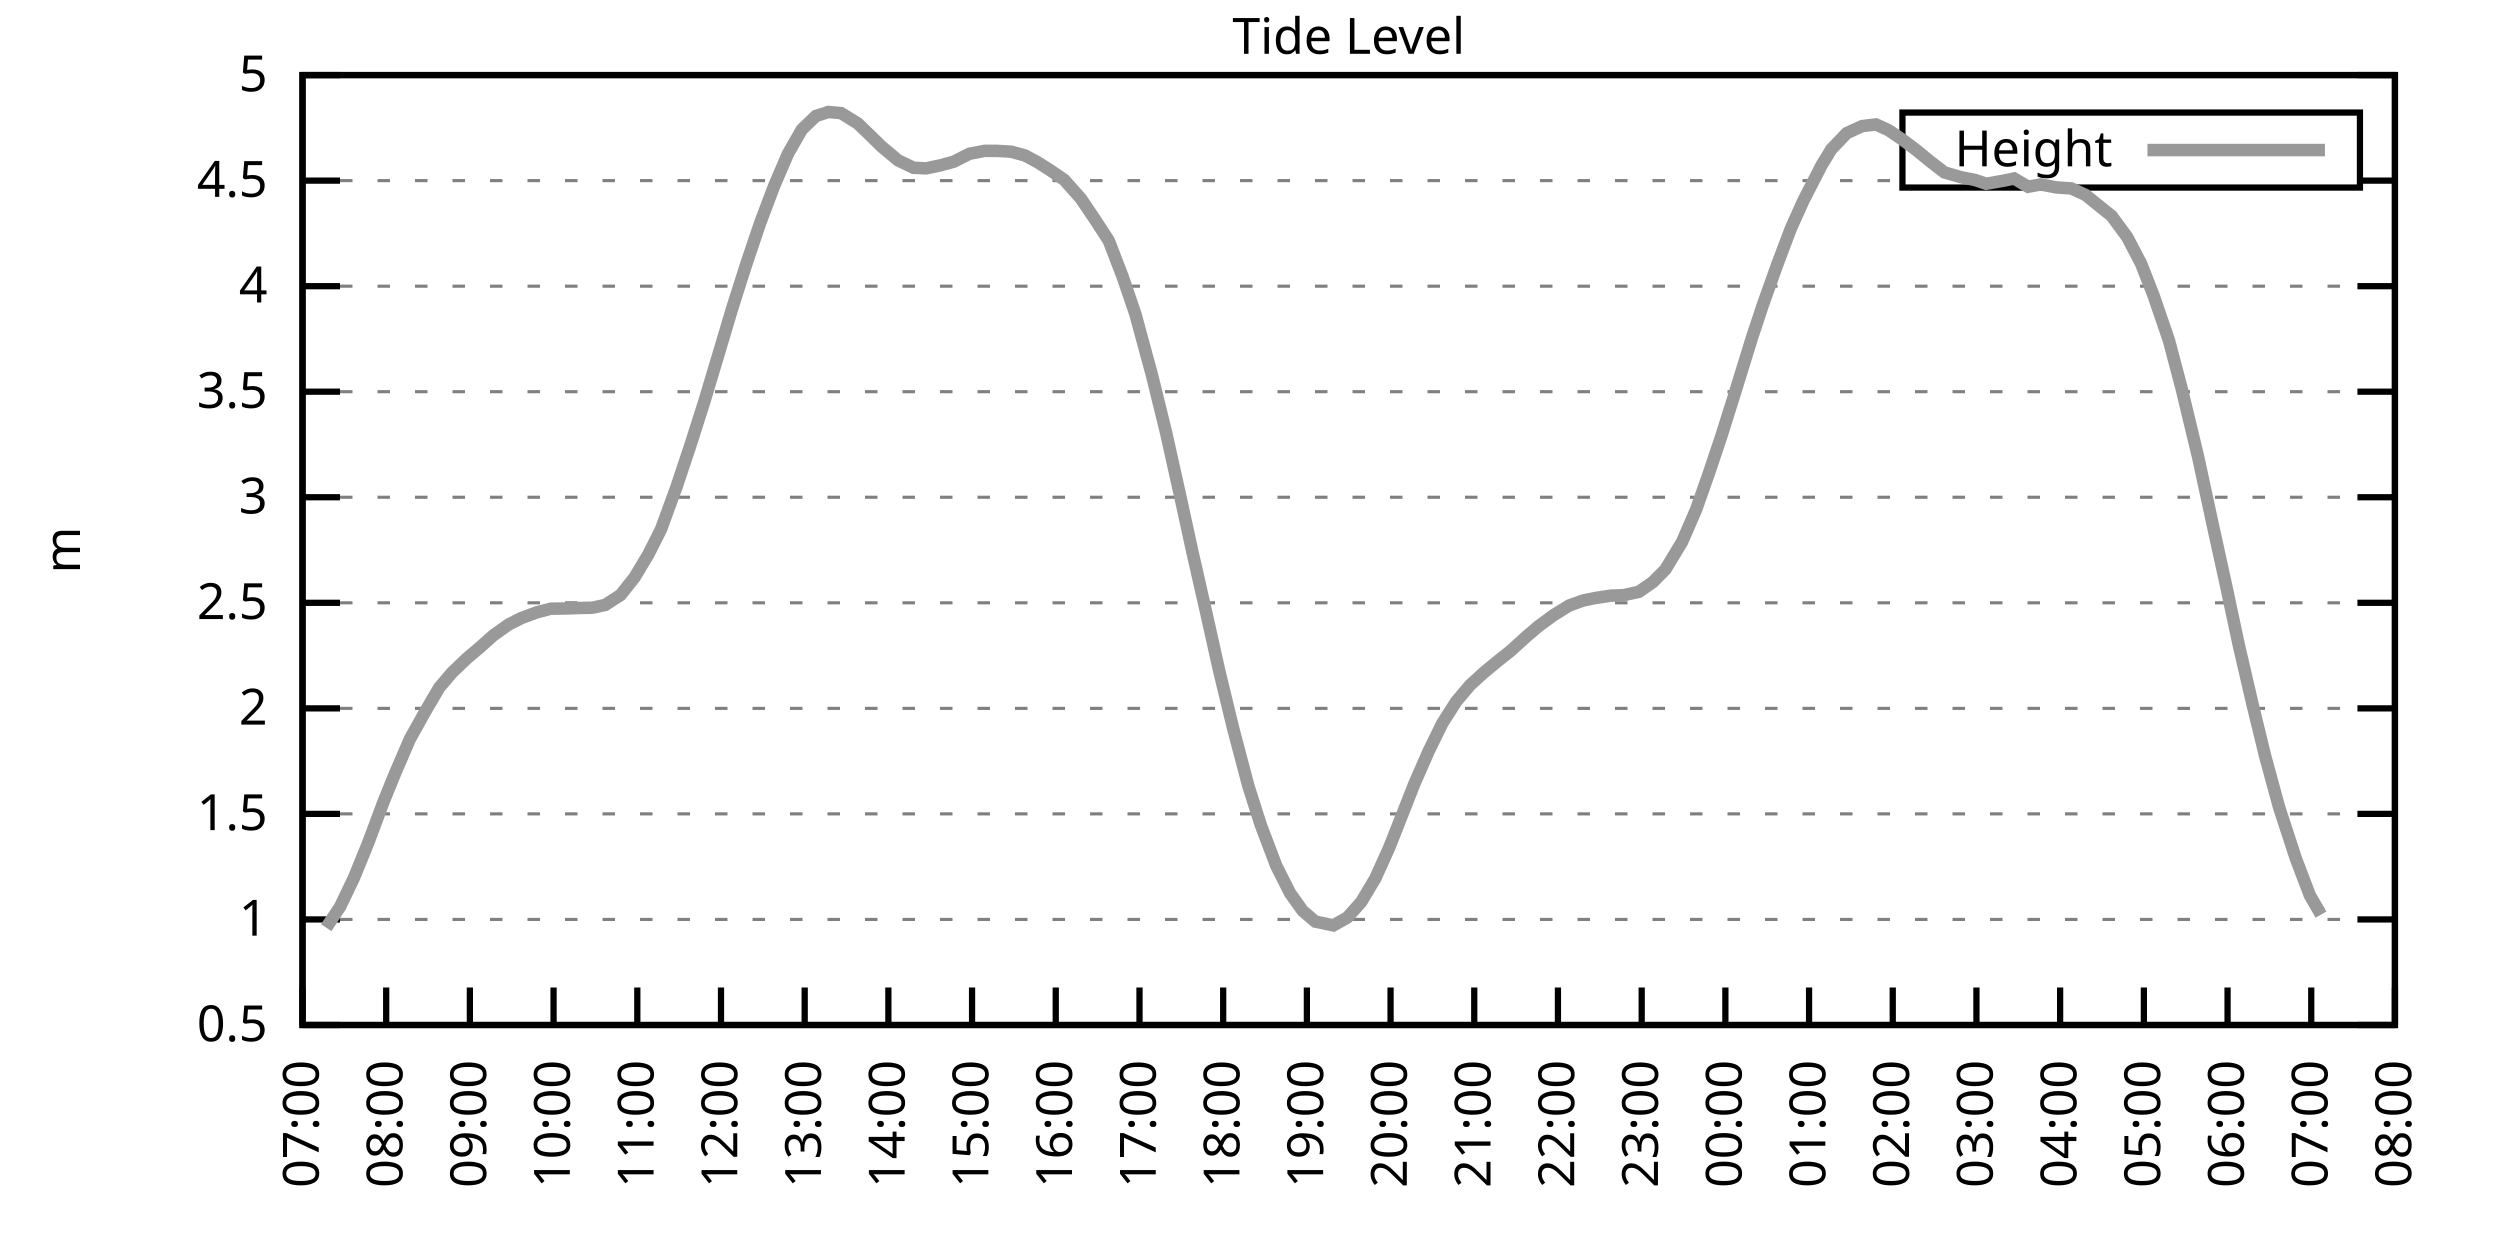
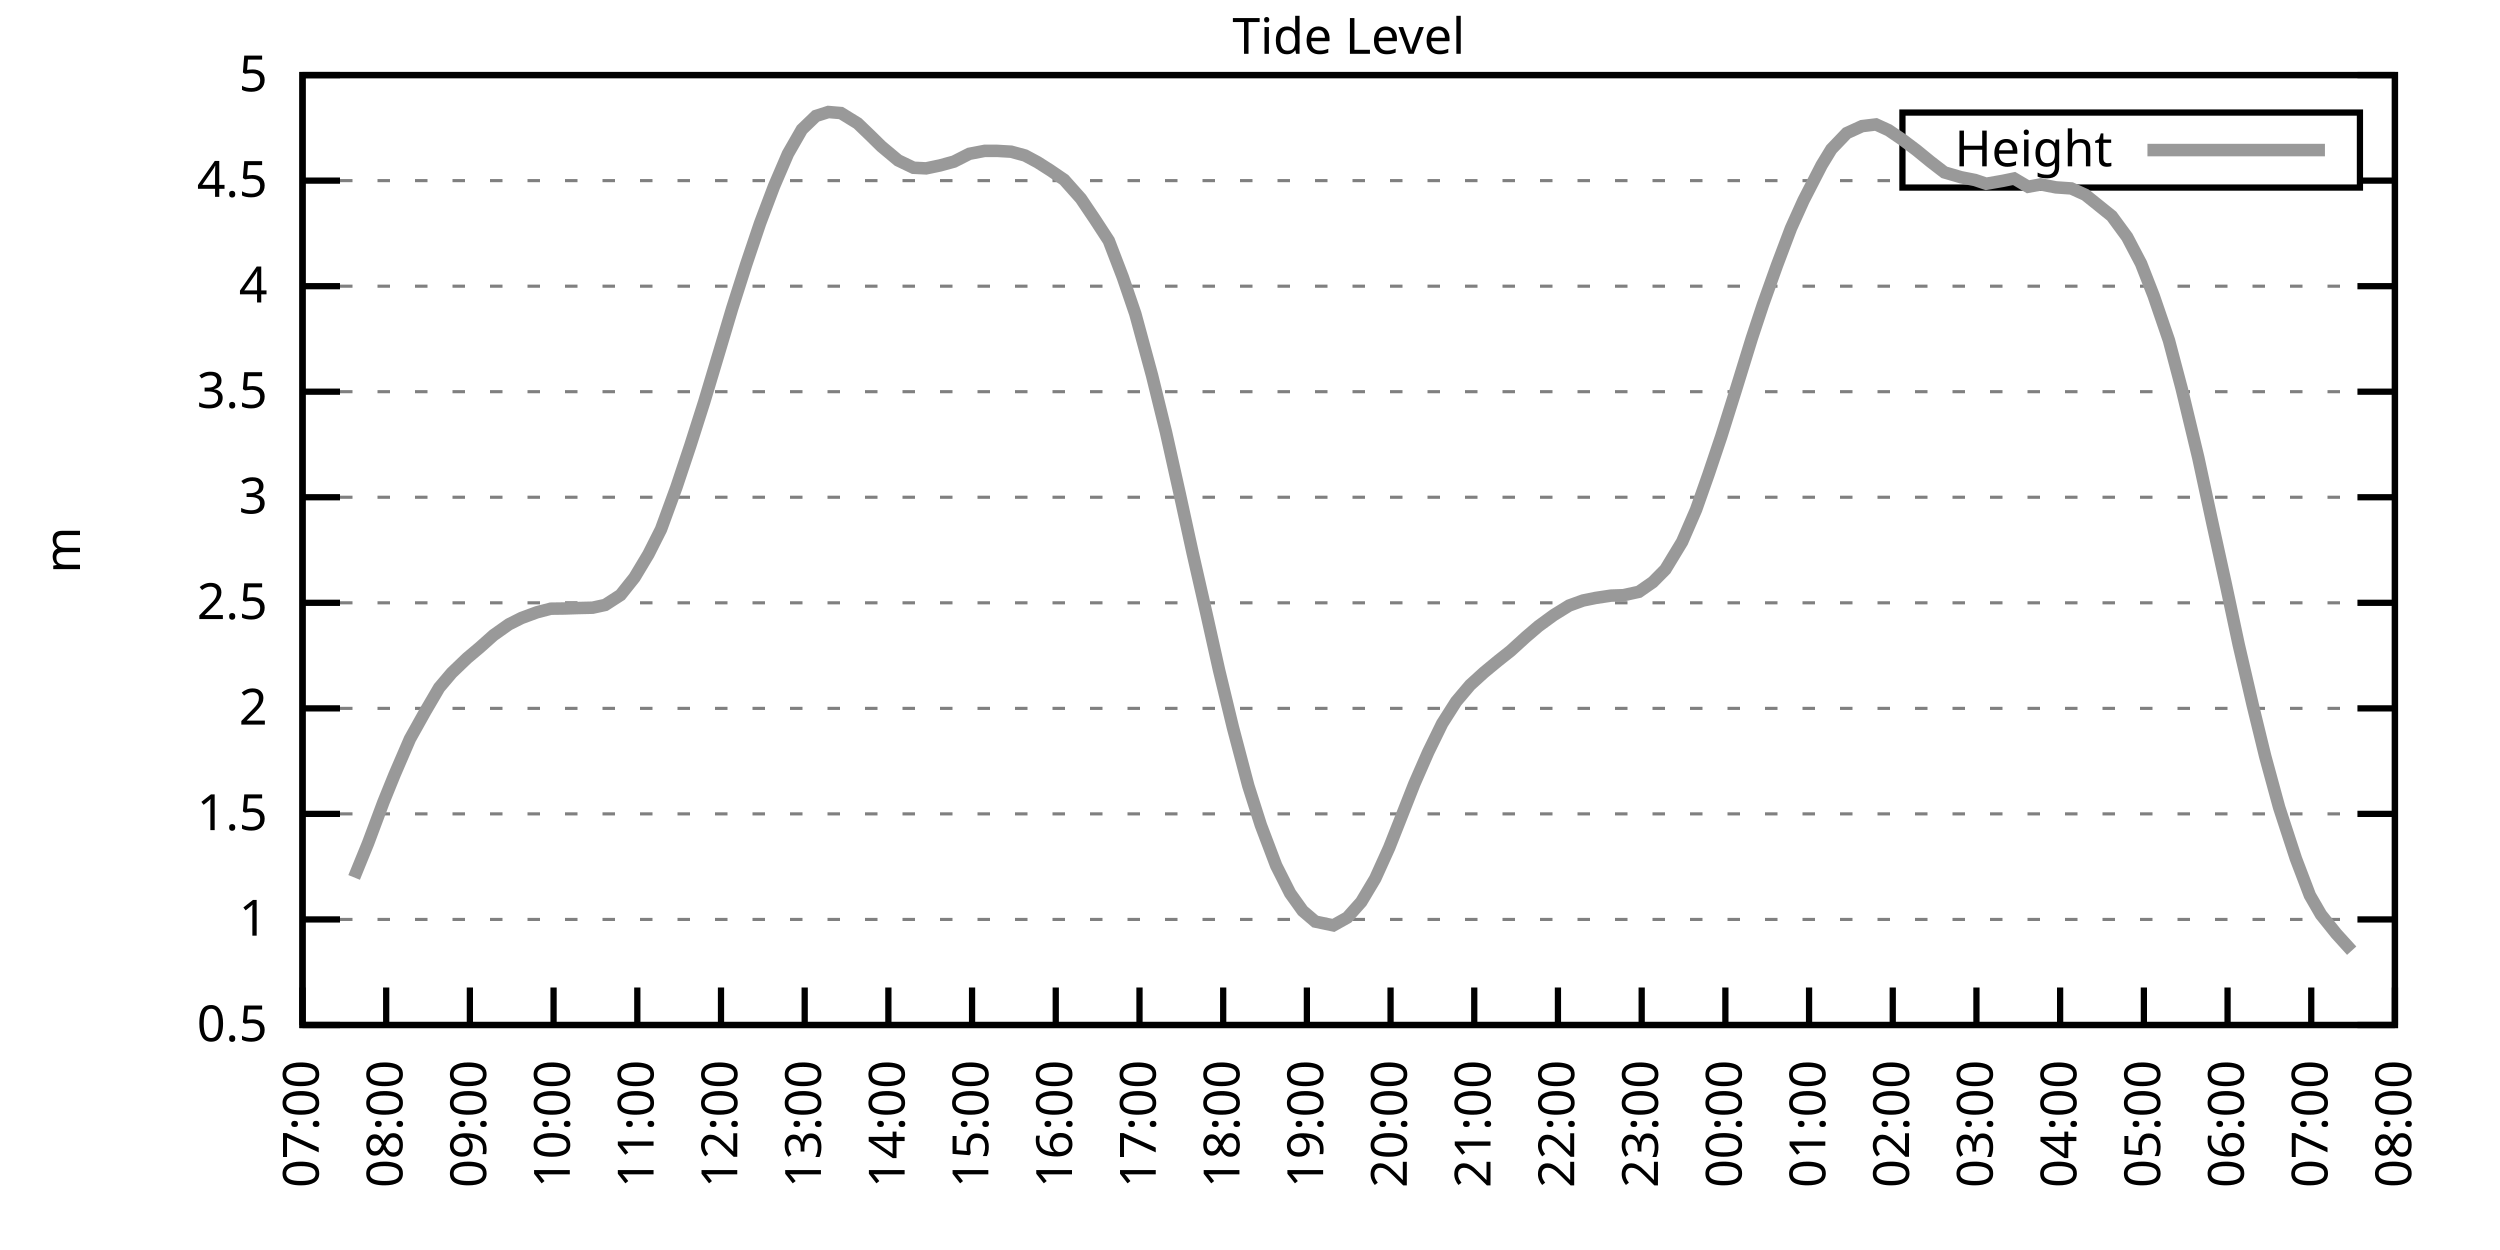
<svg xmlns="http://www.w3.org/2000/svg" xmlns:xlink="http://www.w3.org/1999/xlink" width="400" height="200" viewBox="0 0 400 200">
  <g id="gnuplot_canvas">
    <rect x="0" y="0" width="400" height="200" fill="none" />
    <defs>
      <circle id="gpDot" r="0.5" stroke-width="0.5" stroke="currentColor" />
      <path id="gpPt0" stroke-width="0.333" stroke="currentColor" d="M-1,0 h2 M0,-1 v2" />
      <path id="gpPt1" stroke-width="0.333" stroke="currentColor" d="M-1,-1 L1,1 M1,-1 L-1,1" />
      <path id="gpPt2" stroke-width="0.333" stroke="currentColor" d="M-1,0 L1,0 M0,-1 L0,1 M-1,-1 L1,1 M-1,1 L1,-1" />
      <rect id="gpPt3" stroke-width="0.333" stroke="currentColor" x="-1" y="-1" width="2" height="2" />
      <rect id="gpPt4" stroke-width="0.333" stroke="currentColor" fill="currentColor" x="-1" y="-1" width="2" height="2" />
      <circle id="gpPt5" stroke-width="0.333" stroke="currentColor" cx="0" cy="0" r="1" />
      <use xlink:href="#gpPt5" id="gpPt6" fill="currentColor" stroke="none" />
      <path id="gpPt7" stroke-width="0.333" stroke="currentColor" d="M0,-1.33 L-1.33,0.67 L1.33,0.67 z" />
      <use xlink:href="#gpPt7" id="gpPt8" fill="currentColor" stroke="none" />
      <use xlink:href="#gpPt7" id="gpPt9" stroke="currentColor" transform="rotate(180)" />
      <use xlink:href="#gpPt9" id="gpPt10" fill="currentColor" stroke="none" />
      <use xlink:href="#gpPt3" id="gpPt11" stroke="currentColor" transform="rotate(45)" />
      <use xlink:href="#gpPt11" id="gpPt12" fill="currentColor" stroke="none" />
      <path id="gpPt13" stroke-width="0.333" stroke="currentColor" d="M0,1.330 L1.265,0.411 L0.782,-1.067 L-0.782,-1.076 L-1.265,0.411 z" />
      <use xlink:href="#gpPt13" id="gpPt14" fill="currentColor" stroke="none" />
      <filter id="textbox" filterUnits="objectBoundingBox" x="0" y="0" height="1" width="1">
        <feFlood flood-color="white" flood-opacity="1" result="bgnd" />
        <feComposite in="SourceGraphic" in2="bgnd" operator="atop" />
      </filter>
      <filter id="greybox" filterUnits="objectBoundingBox" x="0" y="0" height="1" width="1">
        <feFlood flood-color="lightgrey" flood-opacity="1" result="grey" />
        <feComposite in="SourceGraphic" in2="grey" operator="atop" />
      </filter>
    </defs>
    <g fill="none" color="white" stroke="currentColor" stroke-width="1.00" stroke-linecap="butt" stroke-linejoin="miter">
</g>
    <g fill="none" color="black" stroke="currentColor" stroke-width="1.00" stroke-linecap="butt" stroke-linejoin="miter">
      <g stroke="none" shape-rendering="crispEdges">
        <polygon fill="rgb(255, 255, 255)" points="48.40,164.00 383.18,164.00 383.18,12.02 48.40,12.02 " />
      </g>
    </g>
    <g fill="none" color="black" stroke="currentColor" stroke-width="1.00" stroke-linecap="butt" stroke-linejoin="miter">
</g>
    <g fill="none" color="black" stroke="black" stroke-width="0.50" stroke-linecap="butt" stroke-linejoin="miter">
</g>
    <g fill="none" color="gray" stroke="currentColor" stroke-width="0.50" stroke-linecap="butt" stroke-linejoin="miter">
      <path stroke="gray" stroke-dasharray="2,4" class="gridline" d="M48.40,164.00 L383.19,164.00  " />
    </g>
    <g fill="none" color="gray" stroke="gray" stroke-width="1.00" stroke-linecap="butt" stroke-linejoin="miter">
</g>
    <g fill="none" color="black" stroke="currentColor" stroke-width="1.00" stroke-linecap="butt" stroke-linejoin="miter">
      <path stroke="black" d="M48.40,164.00 L54.40,164.00 M383.19,164.00 L377.19,164.00  " />
      <g transform="translate(42.80,166.60)" stroke="none" fill="black" font-family="Sans" font-size="8.00" text-anchor="end">
        <text>
          <tspan font-family="Sans"> 0.5</tspan>
        </text>
      </g>
    </g>
    <g fill="none" color="black" stroke="currentColor" stroke-width="1.00" stroke-linecap="butt" stroke-linejoin="miter">
</g>
    <g fill="none" color="black" stroke="black" stroke-width="0.50" stroke-linecap="butt" stroke-linejoin="miter">
</g>
    <g fill="none" color="gray" stroke="currentColor" stroke-width="0.50" stroke-linecap="butt" stroke-linejoin="miter">
      <path stroke="gray" stroke-dasharray="2,4" class="gridline" d="M48.40,147.11 L383.19,147.11  " />
    </g>
    <g fill="none" color="gray" stroke="gray" stroke-width="1.00" stroke-linecap="butt" stroke-linejoin="miter">
</g>
    <g fill="none" color="black" stroke="currentColor" stroke-width="1.00" stroke-linecap="butt" stroke-linejoin="miter">
      <path stroke="black" d="M48.40,147.11 L54.40,147.11 M383.19,147.11 L377.19,147.11  " />
      <g transform="translate(42.80,149.71)" stroke="none" fill="black" font-family="Sans" font-size="8.00" text-anchor="end">
        <text>
          <tspan font-family="Sans"> 1</tspan>
        </text>
      </g>
    </g>
    <g fill="none" color="black" stroke="currentColor" stroke-width="1.00" stroke-linecap="butt" stroke-linejoin="miter">
</g>
    <g fill="none" color="black" stroke="black" stroke-width="0.50" stroke-linecap="butt" stroke-linejoin="miter">
</g>
    <g fill="none" color="gray" stroke="currentColor" stroke-width="0.50" stroke-linecap="butt" stroke-linejoin="miter">
      <path stroke="gray" stroke-dasharray="2,4" class="gridline" d="M48.40,130.22 L383.19,130.22  " />
    </g>
    <g fill="none" color="gray" stroke="gray" stroke-width="1.00" stroke-linecap="butt" stroke-linejoin="miter">
</g>
    <g fill="none" color="black" stroke="currentColor" stroke-width="1.00" stroke-linecap="butt" stroke-linejoin="miter">
      <path stroke="black" d="M48.40,130.22 L54.40,130.22 M383.19,130.22 L377.19,130.22  " />
      <g transform="translate(42.80,132.82)" stroke="none" fill="black" font-family="Sans" font-size="8.00" text-anchor="end">
        <text>
          <tspan font-family="Sans"> 1.5</tspan>
        </text>
      </g>
    </g>
    <g fill="none" color="black" stroke="currentColor" stroke-width="1.00" stroke-linecap="butt" stroke-linejoin="miter">
</g>
    <g fill="none" color="black" stroke="black" stroke-width="0.50" stroke-linecap="butt" stroke-linejoin="miter">
</g>
    <g fill="none" color="gray" stroke="currentColor" stroke-width="0.50" stroke-linecap="butt" stroke-linejoin="miter">
      <path stroke="gray" stroke-dasharray="2,4" class="gridline" d="M48.40,113.34 L383.19,113.34  " />
    </g>
    <g fill="none" color="gray" stroke="gray" stroke-width="1.00" stroke-linecap="butt" stroke-linejoin="miter">
</g>
    <g fill="none" color="black" stroke="currentColor" stroke-width="1.00" stroke-linecap="butt" stroke-linejoin="miter">
      <path stroke="black" d="M48.40,113.34 L54.40,113.34 M383.19,113.34 L377.19,113.34  " />
      <g transform="translate(42.80,115.94)" stroke="none" fill="black" font-family="Sans" font-size="8.00" text-anchor="end">
        <text>
          <tspan font-family="Sans"> 2</tspan>
        </text>
      </g>
    </g>
    <g fill="none" color="black" stroke="currentColor" stroke-width="1.00" stroke-linecap="butt" stroke-linejoin="miter">
</g>
    <g fill="none" color="black" stroke="black" stroke-width="0.50" stroke-linecap="butt" stroke-linejoin="miter">
</g>
    <g fill="none" color="gray" stroke="currentColor" stroke-width="0.50" stroke-linecap="butt" stroke-linejoin="miter">
      <path stroke="gray" stroke-dasharray="2,4" class="gridline" d="M48.40,96.45 L383.19,96.45  " />
    </g>
    <g fill="none" color="gray" stroke="gray" stroke-width="1.00" stroke-linecap="butt" stroke-linejoin="miter">
</g>
    <g fill="none" color="black" stroke="currentColor" stroke-width="1.00" stroke-linecap="butt" stroke-linejoin="miter">
      <path stroke="black" d="M48.40,96.45 L54.40,96.45 M383.19,96.45 L377.19,96.45  " />
      <g transform="translate(42.80,99.05)" stroke="none" fill="black" font-family="Sans" font-size="8.00" text-anchor="end">
        <text>
          <tspan font-family="Sans"> 2.5</tspan>
        </text>
      </g>
    </g>
    <g fill="none" color="black" stroke="currentColor" stroke-width="1.00" stroke-linecap="butt" stroke-linejoin="miter">
</g>
    <g fill="none" color="black" stroke="black" stroke-width="0.50" stroke-linecap="butt" stroke-linejoin="miter">
</g>
    <g fill="none" color="gray" stroke="currentColor" stroke-width="0.50" stroke-linecap="butt" stroke-linejoin="miter">
      <path stroke="gray" stroke-dasharray="2,4" class="gridline" d="M48.40,79.56 L383.19,79.56  " />
    </g>
    <g fill="none" color="gray" stroke="gray" stroke-width="1.00" stroke-linecap="butt" stroke-linejoin="miter">
</g>
    <g fill="none" color="black" stroke="currentColor" stroke-width="1.00" stroke-linecap="butt" stroke-linejoin="miter">
      <path stroke="black" d="M48.40,79.56 L54.40,79.56 M383.19,79.56 L377.19,79.56  " />
      <g transform="translate(42.80,82.16)" stroke="none" fill="black" font-family="Sans" font-size="8.00" text-anchor="end">
        <text>
          <tspan font-family="Sans"> 3</tspan>
        </text>
      </g>
    </g>
    <g fill="none" color="black" stroke="currentColor" stroke-width="1.00" stroke-linecap="butt" stroke-linejoin="miter">
</g>
    <g fill="none" color="black" stroke="black" stroke-width="0.50" stroke-linecap="butt" stroke-linejoin="miter">
</g>
    <g fill="none" color="gray" stroke="currentColor" stroke-width="0.50" stroke-linecap="butt" stroke-linejoin="miter">
      <path stroke="gray" stroke-dasharray="2,4" class="gridline" d="M48.40,62.67 L383.19,62.67  " />
    </g>
    <g fill="none" color="gray" stroke="gray" stroke-width="1.00" stroke-linecap="butt" stroke-linejoin="miter">
</g>
    <g fill="none" color="black" stroke="currentColor" stroke-width="1.00" stroke-linecap="butt" stroke-linejoin="miter">
      <path stroke="black" d="M48.40,62.67 L54.40,62.67 M383.19,62.67 L377.19,62.67  " />
      <g transform="translate(42.80,65.27)" stroke="none" fill="black" font-family="Sans" font-size="8.00" text-anchor="end">
        <text>
          <tspan font-family="Sans"> 3.5</tspan>
        </text>
      </g>
    </g>
    <g fill="none" color="black" stroke="currentColor" stroke-width="1.00" stroke-linecap="butt" stroke-linejoin="miter">
</g>
    <g fill="none" color="black" stroke="black" stroke-width="0.50" stroke-linecap="butt" stroke-linejoin="miter">
</g>
    <g fill="none" color="gray" stroke="currentColor" stroke-width="0.50" stroke-linecap="butt" stroke-linejoin="miter">
      <path stroke="gray" stroke-dasharray="2,4" class="gridline" d="M48.40,45.79 L383.19,45.79  " />
    </g>
    <g fill="none" color="gray" stroke="gray" stroke-width="1.00" stroke-linecap="butt" stroke-linejoin="miter">
</g>
    <g fill="none" color="black" stroke="currentColor" stroke-width="1.00" stroke-linecap="butt" stroke-linejoin="miter">
      <path stroke="black" d="M48.40,45.79 L54.40,45.79 M383.19,45.79 L377.19,45.79  " />
      <g transform="translate(42.80,48.39)" stroke="none" fill="black" font-family="Sans" font-size="8.00" text-anchor="end">
        <text>
          <tspan font-family="Sans"> 4</tspan>
        </text>
      </g>
    </g>
    <g fill="none" color="black" stroke="currentColor" stroke-width="1.00" stroke-linecap="butt" stroke-linejoin="miter">
</g>
    <g fill="none" color="black" stroke="black" stroke-width="0.50" stroke-linecap="butt" stroke-linejoin="miter">
</g>
    <g fill="none" color="gray" stroke="currentColor" stroke-width="0.50" stroke-linecap="butt" stroke-linejoin="miter">
      <path stroke="gray" stroke-dasharray="2,4" class="gridline" d="M48.40,28.90 L304.39,28.90 M377.59,28.90 L383.19,28.90  " />
    </g>
    <g fill="none" color="gray" stroke="gray" stroke-width="1.00" stroke-linecap="butt" stroke-linejoin="miter">
</g>
    <g fill="none" color="black" stroke="currentColor" stroke-width="1.00" stroke-linecap="butt" stroke-linejoin="miter">
      <path stroke="black" d="M48.40,28.90 L54.40,28.90 M383.19,28.90 L377.19,28.90  " />
      <g transform="translate(42.80,31.50)" stroke="none" fill="black" font-family="Sans" font-size="8.00" text-anchor="end">
        <text>
          <tspan font-family="Sans"> 4.5</tspan>
        </text>
      </g>
    </g>
    <g fill="none" color="black" stroke="currentColor" stroke-width="1.00" stroke-linecap="butt" stroke-linejoin="miter">
</g>
    <g fill="none" color="black" stroke="black" stroke-width="0.50" stroke-linecap="butt" stroke-linejoin="miter">
</g>
    <g fill="none" color="gray" stroke="currentColor" stroke-width="0.50" stroke-linecap="butt" stroke-linejoin="miter">
      <path stroke="gray" stroke-dasharray="2,4" class="gridline" d="M48.40,12.01 L383.19,12.01  " />
    </g>
    <g fill="none" color="gray" stroke="gray" stroke-width="1.00" stroke-linecap="butt" stroke-linejoin="miter">
</g>
    <g fill="none" color="black" stroke="currentColor" stroke-width="1.00" stroke-linecap="butt" stroke-linejoin="miter">
      <path stroke="black" d="M48.40,12.01 L54.40,12.01 M383.19,12.01 L377.19,12.01  " />
      <g transform="translate(42.80,14.61)" stroke="none" fill="black" font-family="Sans" font-size="8.00" text-anchor="end">
        <text>
          <tspan font-family="Sans"> 5</tspan>
        </text>
      </g>
    </g>
    <g fill="none" color="black" stroke="currentColor" stroke-width="1.00" stroke-linecap="butt" stroke-linejoin="miter">
      <path stroke="black" d="M48.40,164.00 L48.40,158.00  " />
      <g transform="translate(51.00,169.60) rotate(270.00)" stroke="none" fill="black" font-family="Sans" font-size="8.00" text-anchor="end">
        <text>
          <tspan font-family="Sans">07:00</tspan>
        </text>
      </g>
    </g>
    <g fill="none" color="black" stroke="currentColor" stroke-width="1.00" stroke-linecap="butt" stroke-linejoin="miter">
      <path stroke="black" d="M61.79,164.00 L61.79,158.00  " />
      <g transform="translate(64.39,169.60) rotate(270.00)" stroke="none" fill="black" font-family="Sans" font-size="8.00" text-anchor="end">
        <text>
          <tspan font-family="Sans">08:00</tspan>
        </text>
      </g>
    </g>
    <g fill="none" color="black" stroke="currentColor" stroke-width="1.00" stroke-linecap="butt" stroke-linejoin="miter">
      <path stroke="black" d="M75.18,164.00 L75.18,158.00  " />
      <g transform="translate(77.78,169.60) rotate(270.00)" stroke="none" fill="black" font-family="Sans" font-size="8.00" text-anchor="end">
        <text>
          <tspan font-family="Sans">09:00</tspan>
        </text>
      </g>
    </g>
    <g fill="none" color="black" stroke="currentColor" stroke-width="1.00" stroke-linecap="butt" stroke-linejoin="miter">
      <path stroke="black" d="M88.57,164.00 L88.57,158.00  " />
      <g transform="translate(91.17,169.60) rotate(270.00)" stroke="none" fill="black" font-family="Sans" font-size="8.00" text-anchor="end">
        <text>
          <tspan font-family="Sans">10:00</tspan>
        </text>
      </g>
    </g>
    <g fill="none" color="black" stroke="currentColor" stroke-width="1.00" stroke-linecap="butt" stroke-linejoin="miter">
      <path stroke="black" d="M101.97,164.00 L101.97,158.00  " />
      <g transform="translate(104.57,169.60) rotate(270.00)" stroke="none" fill="black" font-family="Sans" font-size="8.00" text-anchor="end">
        <text>
          <tspan font-family="Sans">11:00</tspan>
        </text>
      </g>
    </g>
    <g fill="none" color="black" stroke="currentColor" stroke-width="1.00" stroke-linecap="butt" stroke-linejoin="miter">
      <path stroke="black" d="M115.36,164.00 L115.36,158.00  " />
      <g transform="translate(117.96,169.60) rotate(270.00)" stroke="none" fill="black" font-family="Sans" font-size="8.00" text-anchor="end">
        <text>
          <tspan font-family="Sans">12:00</tspan>
        </text>
      </g>
    </g>
    <g fill="none" color="black" stroke="currentColor" stroke-width="1.00" stroke-linecap="butt" stroke-linejoin="miter">
      <path stroke="black" d="M128.75,164.00 L128.75,158.00  " />
      <g transform="translate(131.35,169.60) rotate(270.00)" stroke="none" fill="black" font-family="Sans" font-size="8.00" text-anchor="end">
        <text>
          <tspan font-family="Sans">13:00</tspan>
        </text>
      </g>
    </g>
    <g fill="none" color="black" stroke="currentColor" stroke-width="1.00" stroke-linecap="butt" stroke-linejoin="miter">
      <path stroke="black" d="M142.14,164.00 L142.14,158.00  " />
      <g transform="translate(144.74,169.60) rotate(270.00)" stroke="none" fill="black" font-family="Sans" font-size="8.00" text-anchor="end">
        <text>
          <tspan font-family="Sans">14:00</tspan>
        </text>
      </g>
    </g>
    <g fill="none" color="black" stroke="currentColor" stroke-width="1.00" stroke-linecap="butt" stroke-linejoin="miter">
      <path stroke="black" d="M155.53,164.00 L155.53,158.00  " />
      <g transform="translate(158.13,169.60) rotate(270.00)" stroke="none" fill="black" font-family="Sans" font-size="8.00" text-anchor="end">
        <text>
          <tspan font-family="Sans">15:00</tspan>
        </text>
      </g>
    </g>
    <g fill="none" color="black" stroke="currentColor" stroke-width="1.00" stroke-linecap="butt" stroke-linejoin="miter">
      <path stroke="black" d="M168.92,164.00 L168.92,158.00  " />
      <g transform="translate(171.52,169.60) rotate(270.00)" stroke="none" fill="black" font-family="Sans" font-size="8.00" text-anchor="end">
        <text>
          <tspan font-family="Sans">16:00</tspan>
        </text>
      </g>
    </g>
    <g fill="none" color="black" stroke="currentColor" stroke-width="1.00" stroke-linecap="butt" stroke-linejoin="miter">
      <path stroke="black" d="M182.32,164.00 L182.32,158.00  " />
      <g transform="translate(184.92,169.60) rotate(270.00)" stroke="none" fill="black" font-family="Sans" font-size="8.00" text-anchor="end">
        <text>
          <tspan font-family="Sans">17:00</tspan>
        </text>
      </g>
    </g>
    <g fill="none" color="black" stroke="currentColor" stroke-width="1.00" stroke-linecap="butt" stroke-linejoin="miter">
      <path stroke="black" d="M195.71,164.00 L195.71,158.00  " />
      <g transform="translate(198.31,169.60) rotate(270.00)" stroke="none" fill="black" font-family="Sans" font-size="8.00" text-anchor="end">
        <text>
          <tspan font-family="Sans">18:00</tspan>
        </text>
      </g>
    </g>
    <g fill="none" color="black" stroke="currentColor" stroke-width="1.00" stroke-linecap="butt" stroke-linejoin="miter">
      <path stroke="black" d="M209.10,164.00 L209.10,158.00  " />
      <g transform="translate(211.70,169.60) rotate(270.00)" stroke="none" fill="black" font-family="Sans" font-size="8.00" text-anchor="end">
        <text>
          <tspan font-family="Sans">19:00</tspan>
        </text>
      </g>
    </g>
    <g fill="none" color="black" stroke="currentColor" stroke-width="1.00" stroke-linecap="butt" stroke-linejoin="miter">
      <path stroke="black" d="M222.49,164.00 L222.49,158.00  " />
      <g transform="translate(225.09,169.60) rotate(270.00)" stroke="none" fill="black" font-family="Sans" font-size="8.00" text-anchor="end">
        <text>
          <tspan font-family="Sans">20:00</tspan>
        </text>
      </g>
    </g>
    <g fill="none" color="black" stroke="currentColor" stroke-width="1.00" stroke-linecap="butt" stroke-linejoin="miter">
      <path stroke="black" d="M235.88,164.00 L235.88,158.00  " />
      <g transform="translate(238.48,169.60) rotate(270.00)" stroke="none" fill="black" font-family="Sans" font-size="8.00" text-anchor="end">
        <text>
          <tspan font-family="Sans">21:00</tspan>
        </text>
      </g>
    </g>
    <g fill="none" color="black" stroke="currentColor" stroke-width="1.00" stroke-linecap="butt" stroke-linejoin="miter">
      <path stroke="black" d="M249.27,164.00 L249.27,158.00  " />
      <g transform="translate(251.87,169.60) rotate(270.00)" stroke="none" fill="black" font-family="Sans" font-size="8.00" text-anchor="end">
        <text>
          <tspan font-family="Sans">22:00</tspan>
        </text>
      </g>
    </g>
    <g fill="none" color="black" stroke="currentColor" stroke-width="1.00" stroke-linecap="butt" stroke-linejoin="miter">
      <path stroke="black" d="M262.67,164.00 L262.67,158.00  " />
      <g transform="translate(265.27,169.60) rotate(270.00)" stroke="none" fill="black" font-family="Sans" font-size="8.00" text-anchor="end">
        <text>
          <tspan font-family="Sans">23:00</tspan>
        </text>
      </g>
    </g>
    <g fill="none" color="black" stroke="currentColor" stroke-width="1.00" stroke-linecap="butt" stroke-linejoin="miter">
      <path stroke="black" d="M276.06,164.00 L276.06,158.00  " />
      <g transform="translate(278.66,169.60) rotate(270.00)" stroke="none" fill="black" font-family="Sans" font-size="8.00" text-anchor="end">
        <text>
          <tspan font-family="Sans">00:00</tspan>
        </text>
      </g>
    </g>
    <g fill="none" color="black" stroke="currentColor" stroke-width="1.00" stroke-linecap="butt" stroke-linejoin="miter">
      <path stroke="black" d="M289.45,164.00 L289.45,158.00  " />
      <g transform="translate(292.05,169.60) rotate(270.00)" stroke="none" fill="black" font-family="Sans" font-size="8.00" text-anchor="end">
        <text>
          <tspan font-family="Sans">01:00</tspan>
        </text>
      </g>
    </g>
    <g fill="none" color="black" stroke="currentColor" stroke-width="1.00" stroke-linecap="butt" stroke-linejoin="miter">
      <path stroke="black" d="M302.84,164.00 L302.84,158.00  " />
      <g transform="translate(305.44,169.60) rotate(270.00)" stroke="none" fill="black" font-family="Sans" font-size="8.00" text-anchor="end">
        <text>
          <tspan font-family="Sans">02:00</tspan>
        </text>
      </g>
    </g>
    <g fill="none" color="black" stroke="currentColor" stroke-width="1.00" stroke-linecap="butt" stroke-linejoin="miter">
      <path stroke="black" d="M316.23,164.00 L316.23,158.00  " />
      <g transform="translate(318.83,169.60) rotate(270.00)" stroke="none" fill="black" font-family="Sans" font-size="8.00" text-anchor="end">
        <text>
          <tspan font-family="Sans">03:00</tspan>
        </text>
      </g>
    </g>
    <g fill="none" color="black" stroke="currentColor" stroke-width="1.00" stroke-linecap="butt" stroke-linejoin="miter">
      <path stroke="black" d="M329.62,164.00 L329.62,158.00  " />
      <g transform="translate(332.22,169.60) rotate(270.00)" stroke="none" fill="black" font-family="Sans" font-size="8.00" text-anchor="end">
        <text>
          <tspan font-family="Sans">04:00</tspan>
        </text>
      </g>
    </g>
    <g fill="none" color="black" stroke="currentColor" stroke-width="1.00" stroke-linecap="butt" stroke-linejoin="miter">
      <path stroke="black" d="M343.02,164.00 L343.02,158.00  " />
      <g transform="translate(345.62,169.60) rotate(270.00)" stroke="none" fill="black" font-family="Sans" font-size="8.00" text-anchor="end">
        <text>
          <tspan font-family="Sans">05:00</tspan>
        </text>
      </g>
    </g>
    <g fill="none" color="black" stroke="currentColor" stroke-width="1.00" stroke-linecap="butt" stroke-linejoin="miter">
      <path stroke="black" d="M356.41,164.00 L356.41,158.00  " />
      <g transform="translate(359.01,169.60) rotate(270.00)" stroke="none" fill="black" font-family="Sans" font-size="8.00" text-anchor="end">
        <text>
          <tspan font-family="Sans">06:00</tspan>
        </text>
      </g>
    </g>
    <g fill="none" color="black" stroke="currentColor" stroke-width="1.00" stroke-linecap="butt" stroke-linejoin="miter">
      <path stroke="black" d="M369.80,164.00 L369.80,158.00  " />
      <g transform="translate(372.40,169.60) rotate(270.00)" stroke="none" fill="black" font-family="Sans" font-size="8.00" text-anchor="end">
        <text>
          <tspan font-family="Sans">07:00</tspan>
        </text>
      </g>
    </g>
    <g fill="none" color="black" stroke="currentColor" stroke-width="1.00" stroke-linecap="butt" stroke-linejoin="miter">
      <path stroke="black" d="M383.19,164.00 L383.19,158.00  " />
      <g transform="translate(385.79,169.60) rotate(270.00)" stroke="none" fill="black" font-family="Sans" font-size="8.00" text-anchor="end">
        <text>
          <tspan font-family="Sans">08:00</tspan>
        </text>
      </g>
    </g>
    <g fill="none" color="black" stroke="currentColor" stroke-width="1.00" stroke-linecap="butt" stroke-linejoin="miter">
</g>
    <g fill="none" color="black" stroke="currentColor" stroke-width="1.00" stroke-linecap="butt" stroke-linejoin="miter">
      <path stroke="black" d="M48.40,12.01 L48.40,164.00 L383.19,164.00 L383.19,12.01 L48.40,12.01 Z  " />
    </g>
    <g fill="none" color="black" stroke="currentColor" stroke-width="1.00" stroke-linecap="butt" stroke-linejoin="miter">
</g>
    <g fill="none" color="black" stroke="currentColor" stroke-width="1.00" stroke-linecap="butt" stroke-linejoin="miter">
      <path stroke="black" d="M304.39,30.01 L304.39,18.01 L377.59,18.01 L377.59,30.01 L304.39,30.01 Z  " />
    </g>
    <g id="Tide_level_plot_1">
      <g fill="none" color="white" stroke="black" stroke-width="2.00" stroke-linecap="butt" stroke-linejoin="miter">
</g>
      <g fill="none" color="black" stroke="currentColor" stroke-width="2.00" stroke-linecap="butt" stroke-linejoin="miter">
        <g transform="translate(337.99,26.61)" stroke="none" fill="black" font-family="Sans" font-size="8.00" text-anchor="end">
          <text>
            <tspan font-family="Sans">Height</tspan>
          </text>
        </g>
      </g>
      <g fill="none" color="black" stroke="currentColor" stroke-width="2.00" stroke-linecap="butt" stroke-linejoin="miter">
-         <path stroke="rgb(153, 153, 153)" d="M343.59,24.01 L371.99,24.01 M52.19,148.43 L54.43,145.05 L56.66,140.39 L58.89,134.92 L61.35,128.33 L63.13,123.94   L65.59,118.23 L68.04,113.84 L70.27,110.03 L72.28,107.66 L74.74,105.30 L76.75,103.61 L78.98,101.62 L81.43,99.89   L83.44,98.88 L85.90,97.97 L88.13,97.39 L90.36,97.36 L92.37,97.29 L94.82,97.23 L96.83,96.79 L99.29,95.20   L101.52,92.40 L103.75,88.68 L105.76,84.69 L108.22,77.97 L110.45,71.29 L112.68,64.29 L115.13,56.12 L117.14,49.37   L119.38,42.34 L121.61,35.72 L123.84,29.81 L126.07,24.61 L128.30,20.72 L130.54,18.56 L132.54,17.92 L134.55,18.09   L137.23,19.74 L139.24,21.67 L141.03,23.43 L143.70,25.66 L146.16,26.84 L148.17,26.94 L150.40,26.47 L152.63,25.86   L155.09,24.61 L157.54,24.14 L159.55,24.14 L161.78,24.27 L164.01,24.88 L166.02,25.96 L168.03,27.24 L170.26,28.76   L172.94,31.77 L175.17,35.08 L177.41,38.52 L179.64,44.33 L181.65,50.21 L184.32,60.04 L186.56,69.16 L188.79,79.16   L190.80,88.38 L193.03,98.17 L195.04,107.19 L197.27,116.41 L199.73,125.73 L201.73,132.01 L204.19,138.50 L206.42,142.92   L208.43,145.73 L210.44,147.45 L213.34,148.06 L215.57,146.81 L217.80,144.31 L220.04,140.56 L222.27,135.63 L223.83,131.68   L226.29,125.43 L228.52,120.33 L230.75,115.77 L232.98,112.26 L235.21,109.62 L237.44,107.59 L239.68,105.74 L241.69,104.15   L244.14,101.92 L246.15,100.20 L248.60,98.41 L251.06,96.89 L253.29,96.08 L255.30,95.67 L257.76,95.30 L259.76,95.23   L262.22,94.69 L264.45,93.14 L266.46,91.11 L269.14,86.69 L271.37,81.55 L273.38,75.85 L275.39,69.87 L277.62,62.77   L280.30,54.09 L282.08,48.72 L284.32,42.44 L286.55,36.53 L288.56,32.07 L291.46,26.43 L293.02,23.87 L295.48,21.30   L297.93,20.18 L300.16,19.91 L302.17,20.83 L304.40,22.35 L306.63,24.03 L308.87,25.86 L311.10,27.58 L313.78,28.36   L316.01,28.80 L317.79,29.40 L320.47,28.93 L322.26,28.56 L324.49,29.88 L326.50,29.51 L328.95,29.98 L331.41,30.15   L333.64,31.16 L335.87,32.95 L337.88,34.57 L340.34,37.92 L342.57,42.17 L344.58,47.31 L347.03,54.47 L349.04,62.07   L351.72,73.21 L353.95,83.55 L356.18,93.71 L358.19,103.14 L360.42,112.76 L362.43,121.00 L364.66,129.18 L367.34,137.38   L369.58,143.26 L371.36,146.34  " />
+         <path stroke="rgb(153, 153, 153)" d="M343.59,24.01 L371.99,24.01 M56.66,140.39 L58.89,134.92 L61.35,128.33 L63.13,123.94 L65.59,118.23 L68.04,113.84   L70.27,110.03 L72.28,107.66 L74.74,105.30 L76.75,103.61 L78.98,101.62 L81.43,99.89 L83.44,98.88 L85.90,97.97   L88.13,97.39 L90.36,97.36 L92.37,97.29 L94.82,97.23 L96.83,96.79 L99.29,95.20 L101.52,92.40 L103.75,88.68   L105.76,84.69 L108.22,77.97 L110.45,71.29 L112.68,64.29 L115.13,56.12 L117.14,49.37 L119.38,42.34 L121.61,35.72   L123.84,29.81 L126.07,24.61 L128.30,20.72 L130.54,18.56 L132.54,17.92 L134.55,18.09 L137.23,19.74 L139.24,21.67   L141.03,23.43 L143.70,25.66 L146.16,26.84 L148.17,26.94 L150.40,26.47 L152.63,25.86 L155.09,24.61 L157.54,24.14   L159.55,24.14 L161.78,24.27 L164.01,24.88 L166.02,25.96 L168.03,27.24 L170.26,28.76 L172.94,31.77 L175.17,35.08   L177.41,38.52 L179.64,44.33 L181.65,50.21 L184.32,60.04 L186.56,69.16 L188.79,79.16 L190.80,88.38 L193.03,98.17   L195.04,107.19 L197.27,116.41 L199.73,125.73 L201.73,132.01 L204.19,138.50 L206.42,142.92 L208.43,145.73 L210.44,147.45   L213.34,148.06 L215.57,146.81 L217.80,144.31 L220.04,140.56 L222.27,135.63 L223.83,131.68 L226.29,125.43 L228.52,120.33   L230.75,115.77 L232.98,112.26 L235.21,109.62 L237.44,107.59 L239.68,105.74 L241.69,104.15 L244.14,101.92 L246.15,100.20   L248.60,98.41 L251.06,96.89 L253.29,96.08 L255.30,95.67 L257.76,95.30 L259.76,95.23 L262.22,94.69 L264.45,93.14   L266.46,91.11 L269.14,86.69 L271.37,81.55 L273.38,75.85 L275.39,69.87 L277.62,62.77 L280.30,54.09 L282.08,48.72   L284.32,42.44 L286.55,36.53 L288.56,32.07 L291.46,26.43 L293.02,23.87 L295.48,21.30 L297.93,20.18 L300.16,19.91   L302.17,20.83 L304.40,22.35 L306.63,24.03 L308.87,25.86 L311.10,27.58 L313.78,28.36 L316.01,28.80 L317.79,29.40   L320.47,28.93 L322.26,28.56 L324.49,29.88 L326.50,29.51 L328.95,29.98 L331.41,30.15 L333.64,31.16 L335.87,32.95   L337.88,34.57 L340.34,37.92 L342.57,42.17 L344.58,47.31 L347.03,54.47 L349.04,62.07 L351.72,73.21 L353.95,83.55   L356.18,93.71 L358.19,103.14 L360.42,112.76 L362.43,121.00 L364.66,129.18 L367.34,137.38 L369.58,143.26 L371.36,146.34   L373.82,149.41 L376.27,152.11  " />
      </g>
    </g>
    <g fill="none" color="black" stroke="currentColor" stroke-width="2.00" stroke-linecap="butt" stroke-linejoin="miter">
</g>
    <g fill="none" color="black" stroke="black" stroke-width="1.00" stroke-linecap="butt" stroke-linejoin="miter">
</g>
    <g fill="none" color="black" stroke="currentColor" stroke-width="1.00" stroke-linecap="butt" stroke-linejoin="miter">
      <path stroke="black" d="M48.40,12.01 L48.40,164.00 L383.19,164.00 L383.19,12.01 L48.40,12.01 Z  " />
      <g transform="translate(12.80,88.01) rotate(270.00)" stroke="none" fill="black" font-family="Sans" font-size="8.00" text-anchor="middle">
        <text>
          <tspan font-family="Sans">m</tspan>
        </text>
      </g>
    </g>
    <g fill="none" color="black" stroke="currentColor" stroke-width="1.00" stroke-linecap="butt" stroke-linejoin="miter">
</g>
    <g fill="none" color="black" stroke="currentColor" stroke-width="1.00" stroke-linecap="butt" stroke-linejoin="miter">
      <g transform="translate(215.79,8.61)" stroke="none" fill="black" font-family="Sans" font-size="8.00" text-anchor="middle">
        <text>
          <tspan font-family="Sans">Tide Level</tspan>
        </text>
      </g>
    </g>
    <g fill="none" color="black" stroke="currentColor" stroke-width="1.00" stroke-linecap="butt" stroke-linejoin="miter">
</g>
  </g>
</svg>
